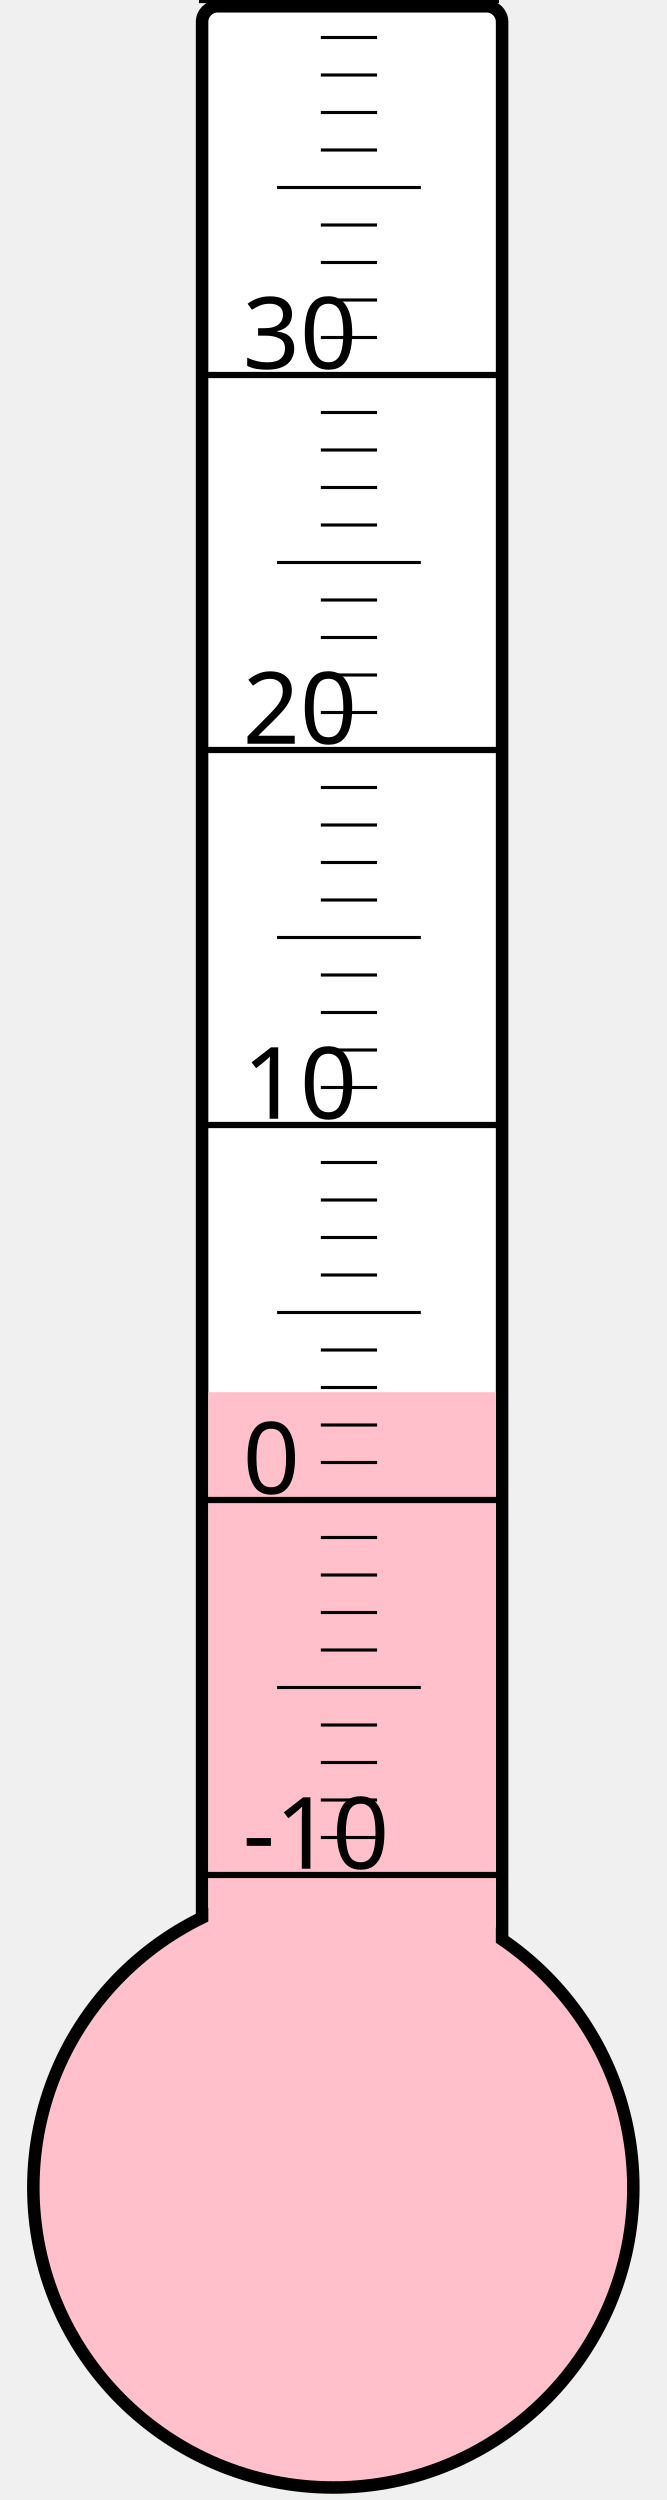
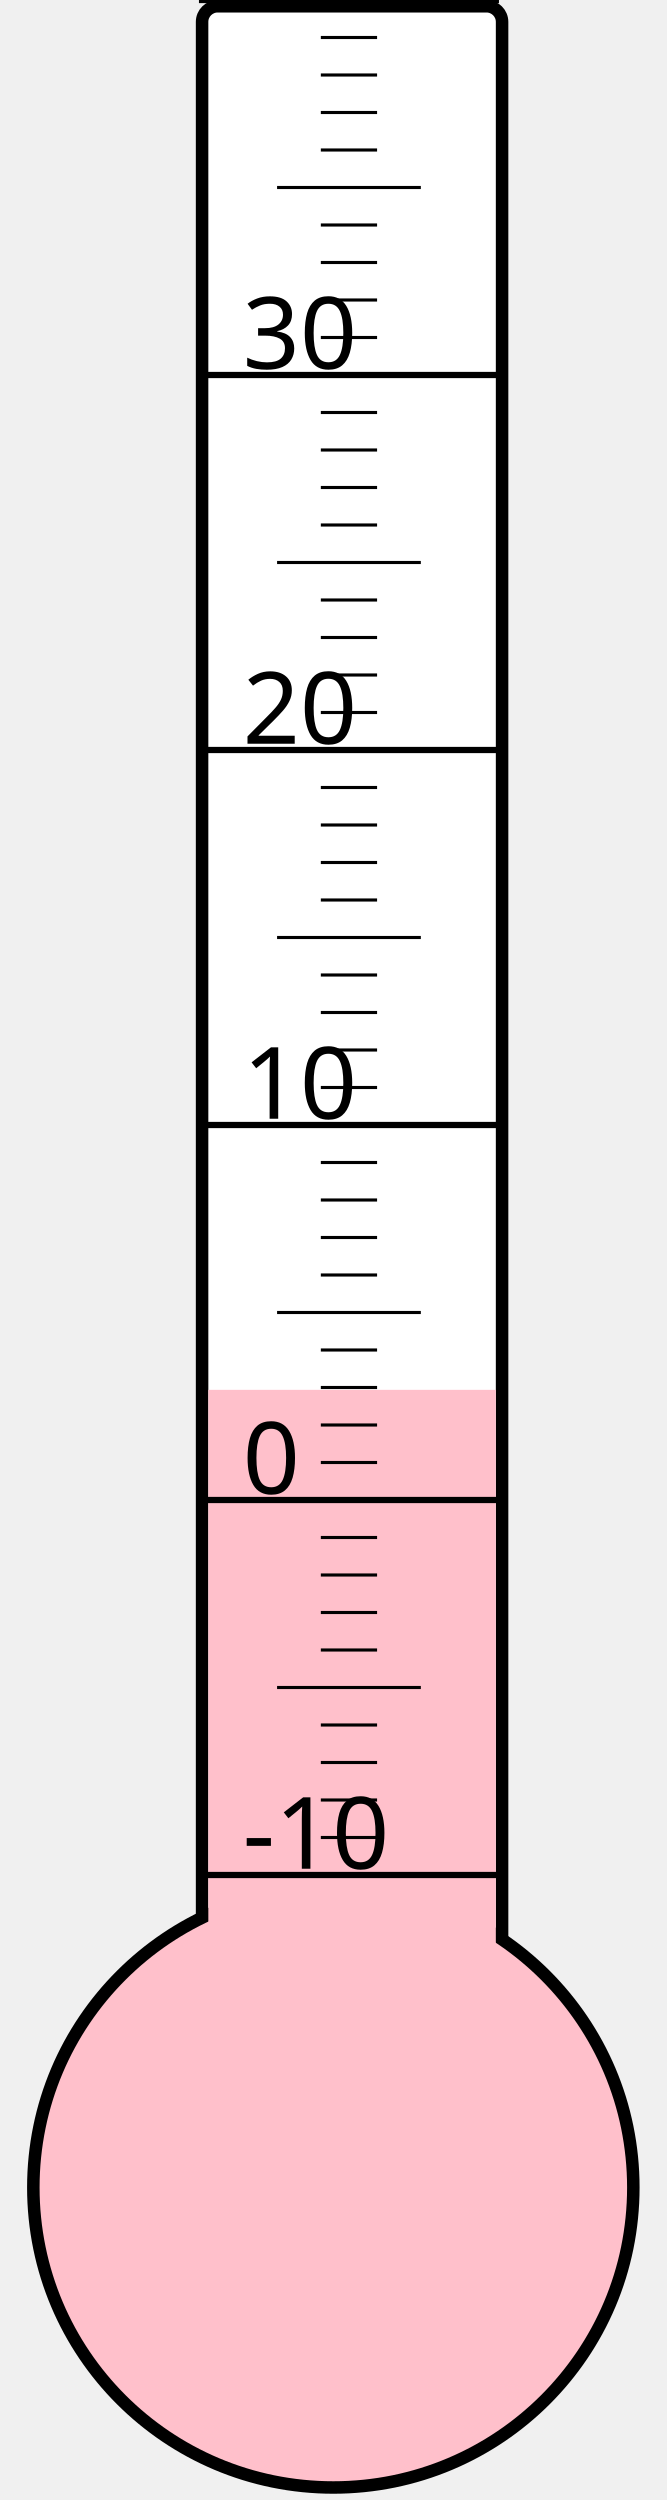
<svg xmlns="http://www.w3.org/2000/svg" width="40px" height="150px" viewBox="0 0 200 800">
  <rect width="200" height="800" x="0" y="0" style="fill: #ffffeb; fill-opacity: 0;" />
  <rect width="96" height="680" x="58" y="2" rx="5" ry="5" style="fill: white; fill-opacity: 1; stroke: black; stroke-width: 4;" />
  <circle cx="100" cy="700" r="96" style="fill: pink; stroke: black; stroke-width: 4;" />
-   <rect width="92" height="254.5" x="60" y="445.5" style="fill: pink; fill-opacity: 1; stroke-width: 0;" />
+   <rect width="92" height="255.25" x="60" y="444.75" style="fill: pink; fill-opacity: 1; stroke-width: 0;" />
  <text x="71" y="598" style="font-family: sans-serif; font-size: 24pt;">-10</text>
  <text x="71" y="478" style="font-family: sans-serif; font-size: 24pt;">0</text>
  <text x="71" y="358" style="font-family: sans-serif; font-size: 24pt;">10</text>
  <text x="71" y="238" style="font-family: sans-serif; font-size: 24pt;">20</text>
  <text x="71" y="118" style="font-family: sans-serif; font-size: 24pt;">30</text>
  <g style="stroke: black;">
    <line x1="57" y1="600" x2="153" y2="600" style="stroke-width: 2;" />
    <line x1="96" y1="588" x2="114" y2="588" style="stroke-width: 1;" />
    <line x1="96" y1="576" x2="114" y2="576" style="stroke-width: 1;" />
    <line x1="96" y1="564" x2="114" y2="564" style="stroke-width: 1;" />
    <line x1="96" y1="552" x2="114" y2="552" style="stroke-width: 1;" />
    <line x1="82" y1="540" x2="128" y2="540" style="stroke-width: 1;" />
    <line x1="96" y1="528" x2="114" y2="528" style="stroke-width: 1;" />
    <line x1="96" y1="516" x2="114" y2="516" style="stroke-width: 1;" />
    <line x1="96" y1="504" x2="114" y2="504" style="stroke-width: 1;" />
    <line x1="96" y1="492" x2="114" y2="492" style="stroke-width: 1;" />
    <line x1="57" y1="480" x2="153" y2="480" style="stroke-width: 2;" />
    <line x1="96" y1="468" x2="114" y2="468" style="stroke-width: 1;" />
    <line x1="96" y1="456" x2="114" y2="456" style="stroke-width: 1;" />
    <line x1="96" y1="444" x2="114" y2="444" style="stroke-width: 1;" />
    <line x1="96" y1="432" x2="114" y2="432" style="stroke-width: 1;" />
    <line x1="82" y1="420" x2="128" y2="420" style="stroke-width: 1;" />
    <line x1="96" y1="408" x2="114" y2="408" style="stroke-width: 1;" />
    <line x1="96" y1="396" x2="114" y2="396" style="stroke-width: 1;" />
    <line x1="96" y1="384" x2="114" y2="384" style="stroke-width: 1;" />
    <line x1="96" y1="372" x2="114" y2="372" style="stroke-width: 1;" />
    <line x1="57" y1="360" x2="153" y2="360" style="stroke-width: 2;" />
    <line x1="96" y1="348" x2="114" y2="348" style="stroke-width: 1;" />
    <line x1="96" y1="336" x2="114" y2="336" style="stroke-width: 1;" />
    <line x1="96" y1="324" x2="114" y2="324" style="stroke-width: 1;" />
    <line x1="96" y1="312" x2="114" y2="312" style="stroke-width: 1;" />
    <line x1="82" y1="300" x2="128" y2="300" style="stroke-width: 1;" />
    <line x1="96" y1="288" x2="114" y2="288" style="stroke-width: 1;" />
    <line x1="96" y1="276" x2="114" y2="276" style="stroke-width: 1;" />
    <line x1="96" y1="264" x2="114" y2="264" style="stroke-width: 1;" />
    <line x1="96" y1="252" x2="114" y2="252" style="stroke-width: 1;" />
    <line x1="57" y1="240" x2="153" y2="240" style="stroke-width: 2;" />
    <line x1="96" y1="228" x2="114" y2="228" style="stroke-width: 1;" />
    <line x1="96" y1="216" x2="114" y2="216" style="stroke-width: 1;" />
    <line x1="96" y1="204" x2="114" y2="204" style="stroke-width: 1;" />
    <line x1="96" y1="192" x2="114" y2="192" style="stroke-width: 1;" />
    <line x1="82" y1="180" x2="128" y2="180" style="stroke-width: 1;" />
    <line x1="96" y1="168" x2="114" y2="168" style="stroke-width: 1;" />
    <line x1="96" y1="156" x2="114" y2="156" style="stroke-width: 1;" />
    <line x1="96" y1="144" x2="114" y2="144" style="stroke-width: 1;" />
    <line x1="96" y1="132" x2="114" y2="132" style="stroke-width: 1;" />
    <line x1="57" y1="120" x2="153" y2="120" style="stroke-width: 2;" />
    <line x1="96" y1="108" x2="114" y2="108" style="stroke-width: 1;" />
    <line x1="96" y1="96" x2="114" y2="96" style="stroke-width: 1;" />
    <line x1="96" y1="84" x2="114" y2="84" style="stroke-width: 1;" />
    <line x1="96" y1="72" x2="114" y2="72" style="stroke-width: 1;" />
    <line x1="82" y1="60" x2="128" y2="60" style="stroke-width: 1;" />
    <line x1="96" y1="48" x2="114" y2="48" style="stroke-width: 1;" />
    <line x1="96" y1="36" x2="114" y2="36" style="stroke-width: 1;" />
    <line x1="96" y1="24" x2="114" y2="24" style="stroke-width: 1;" />
    <line x1="96" y1="12" x2="114" y2="12" style="stroke-width: 1;" />
    <line x1="57" y1="0" x2="153" y2="0" style="stroke-width: 2;" />
  </g>
</svg>
